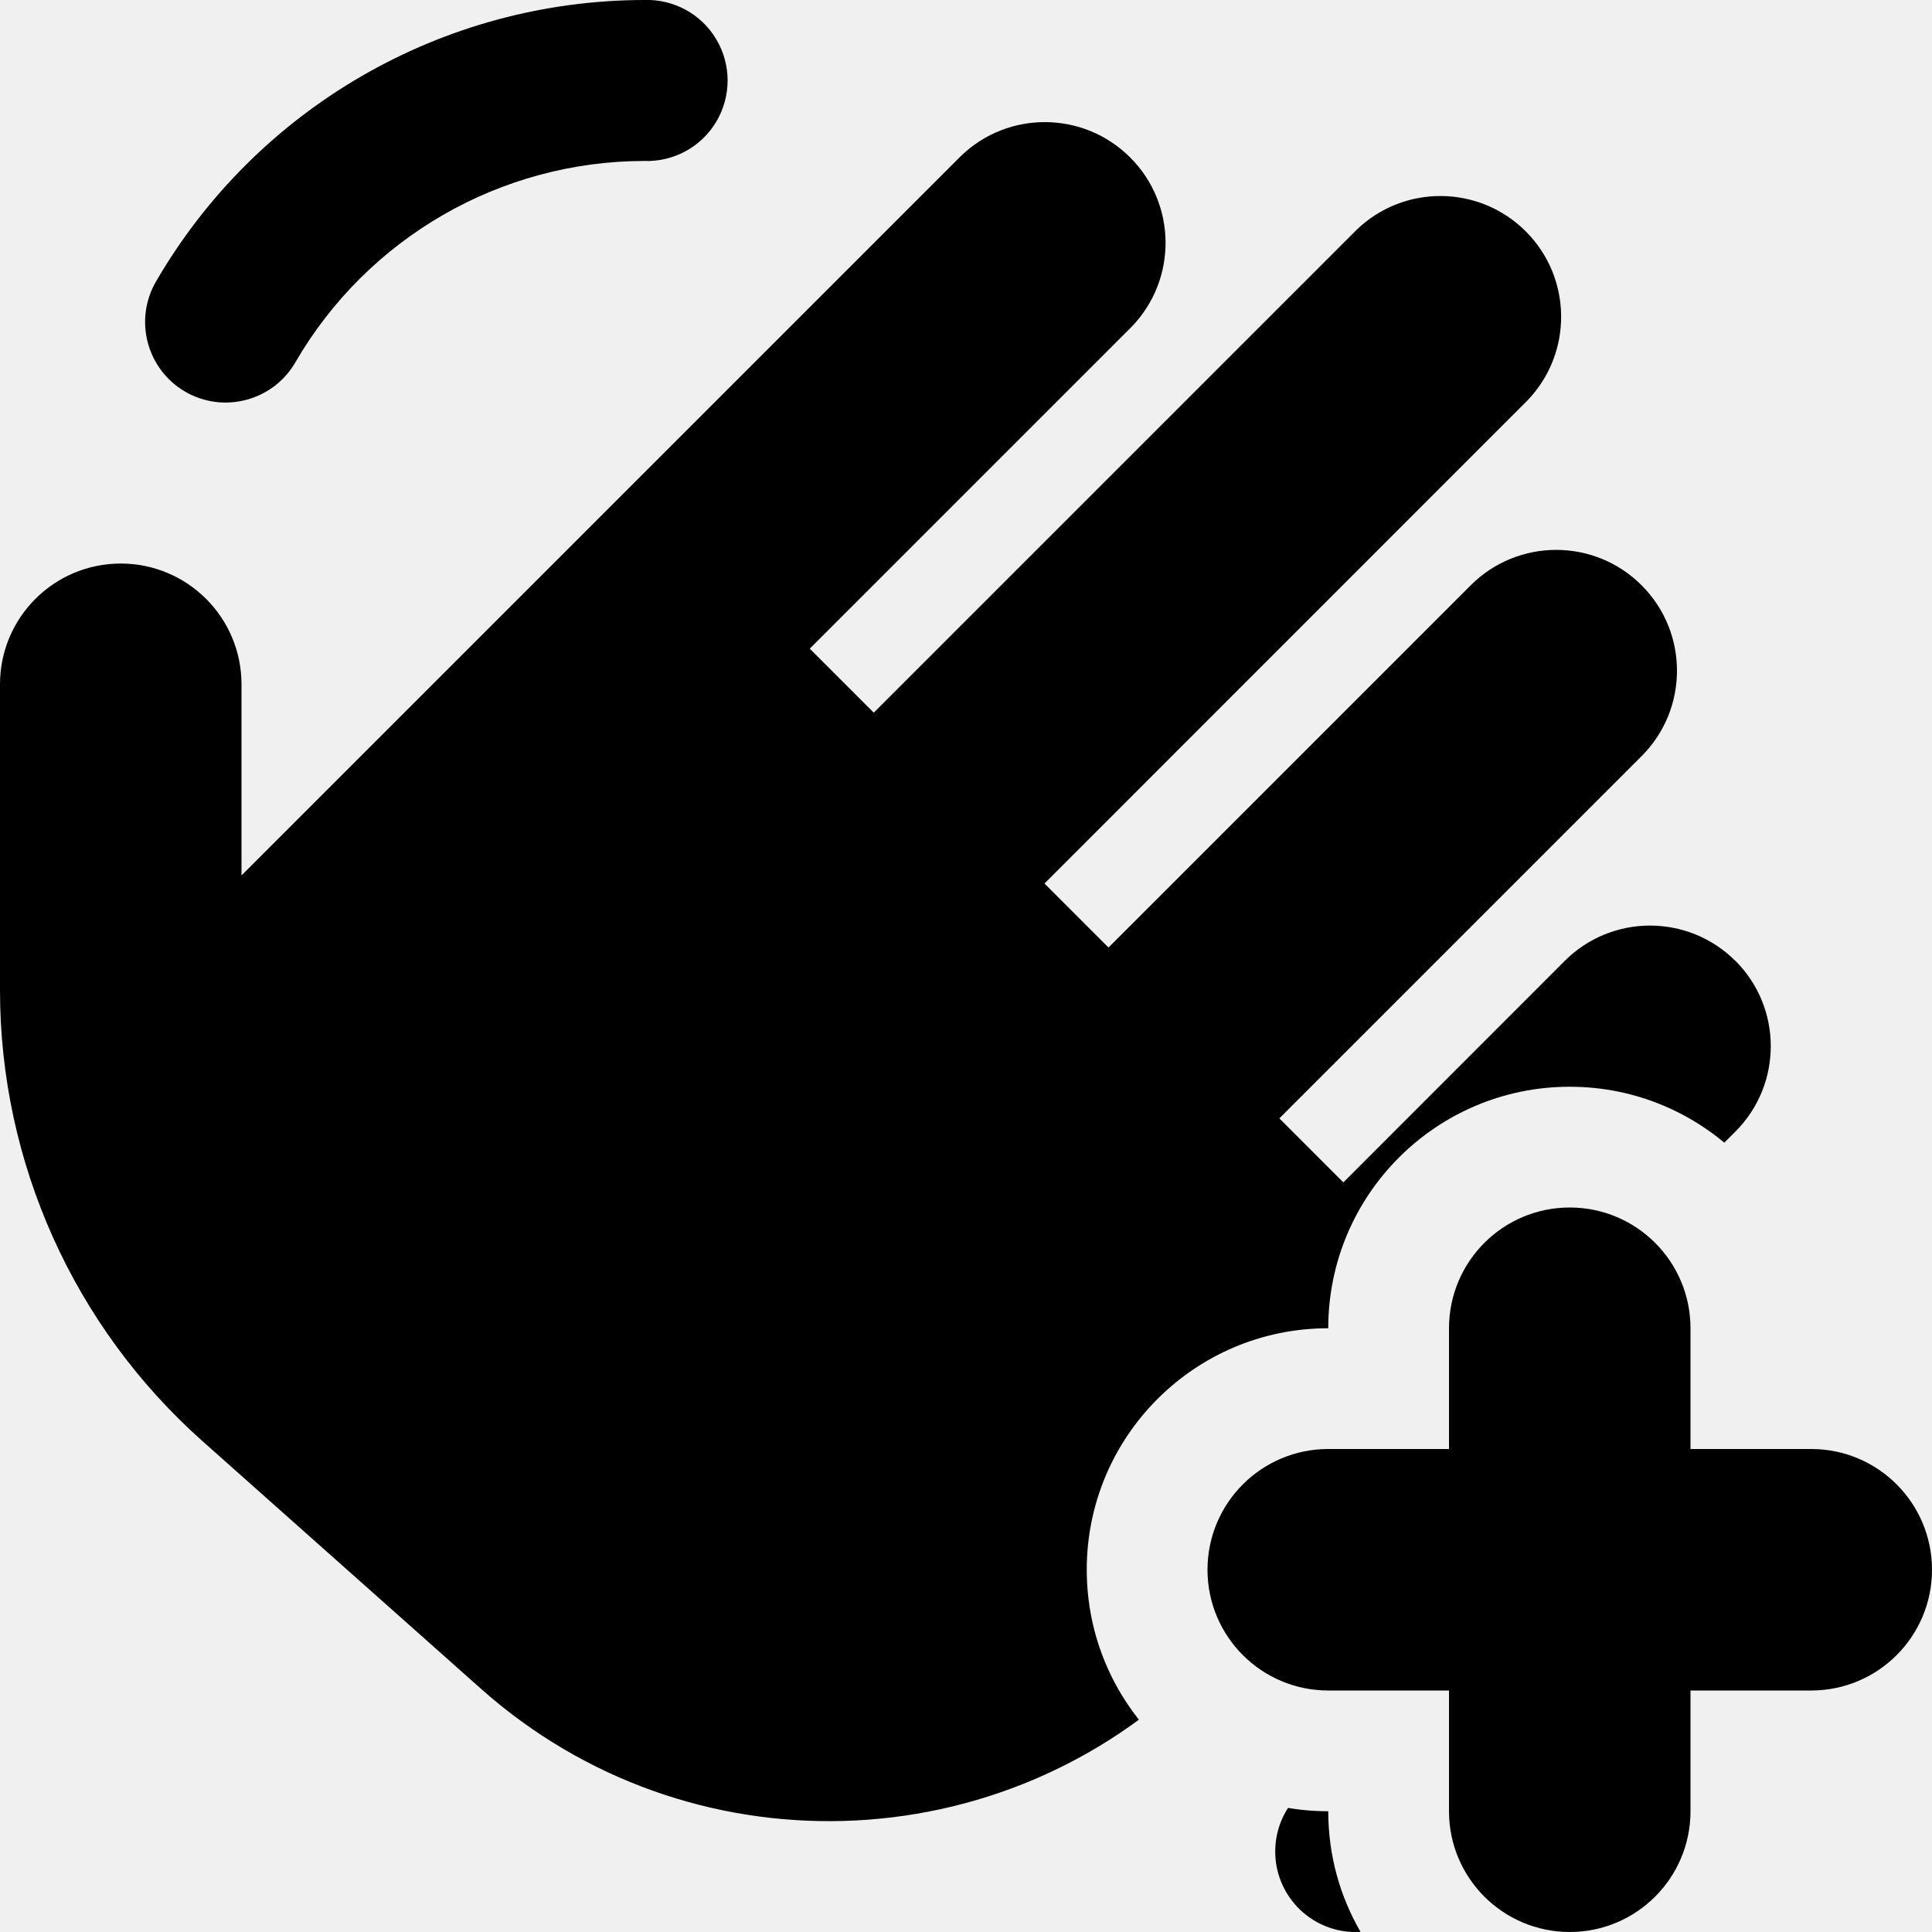
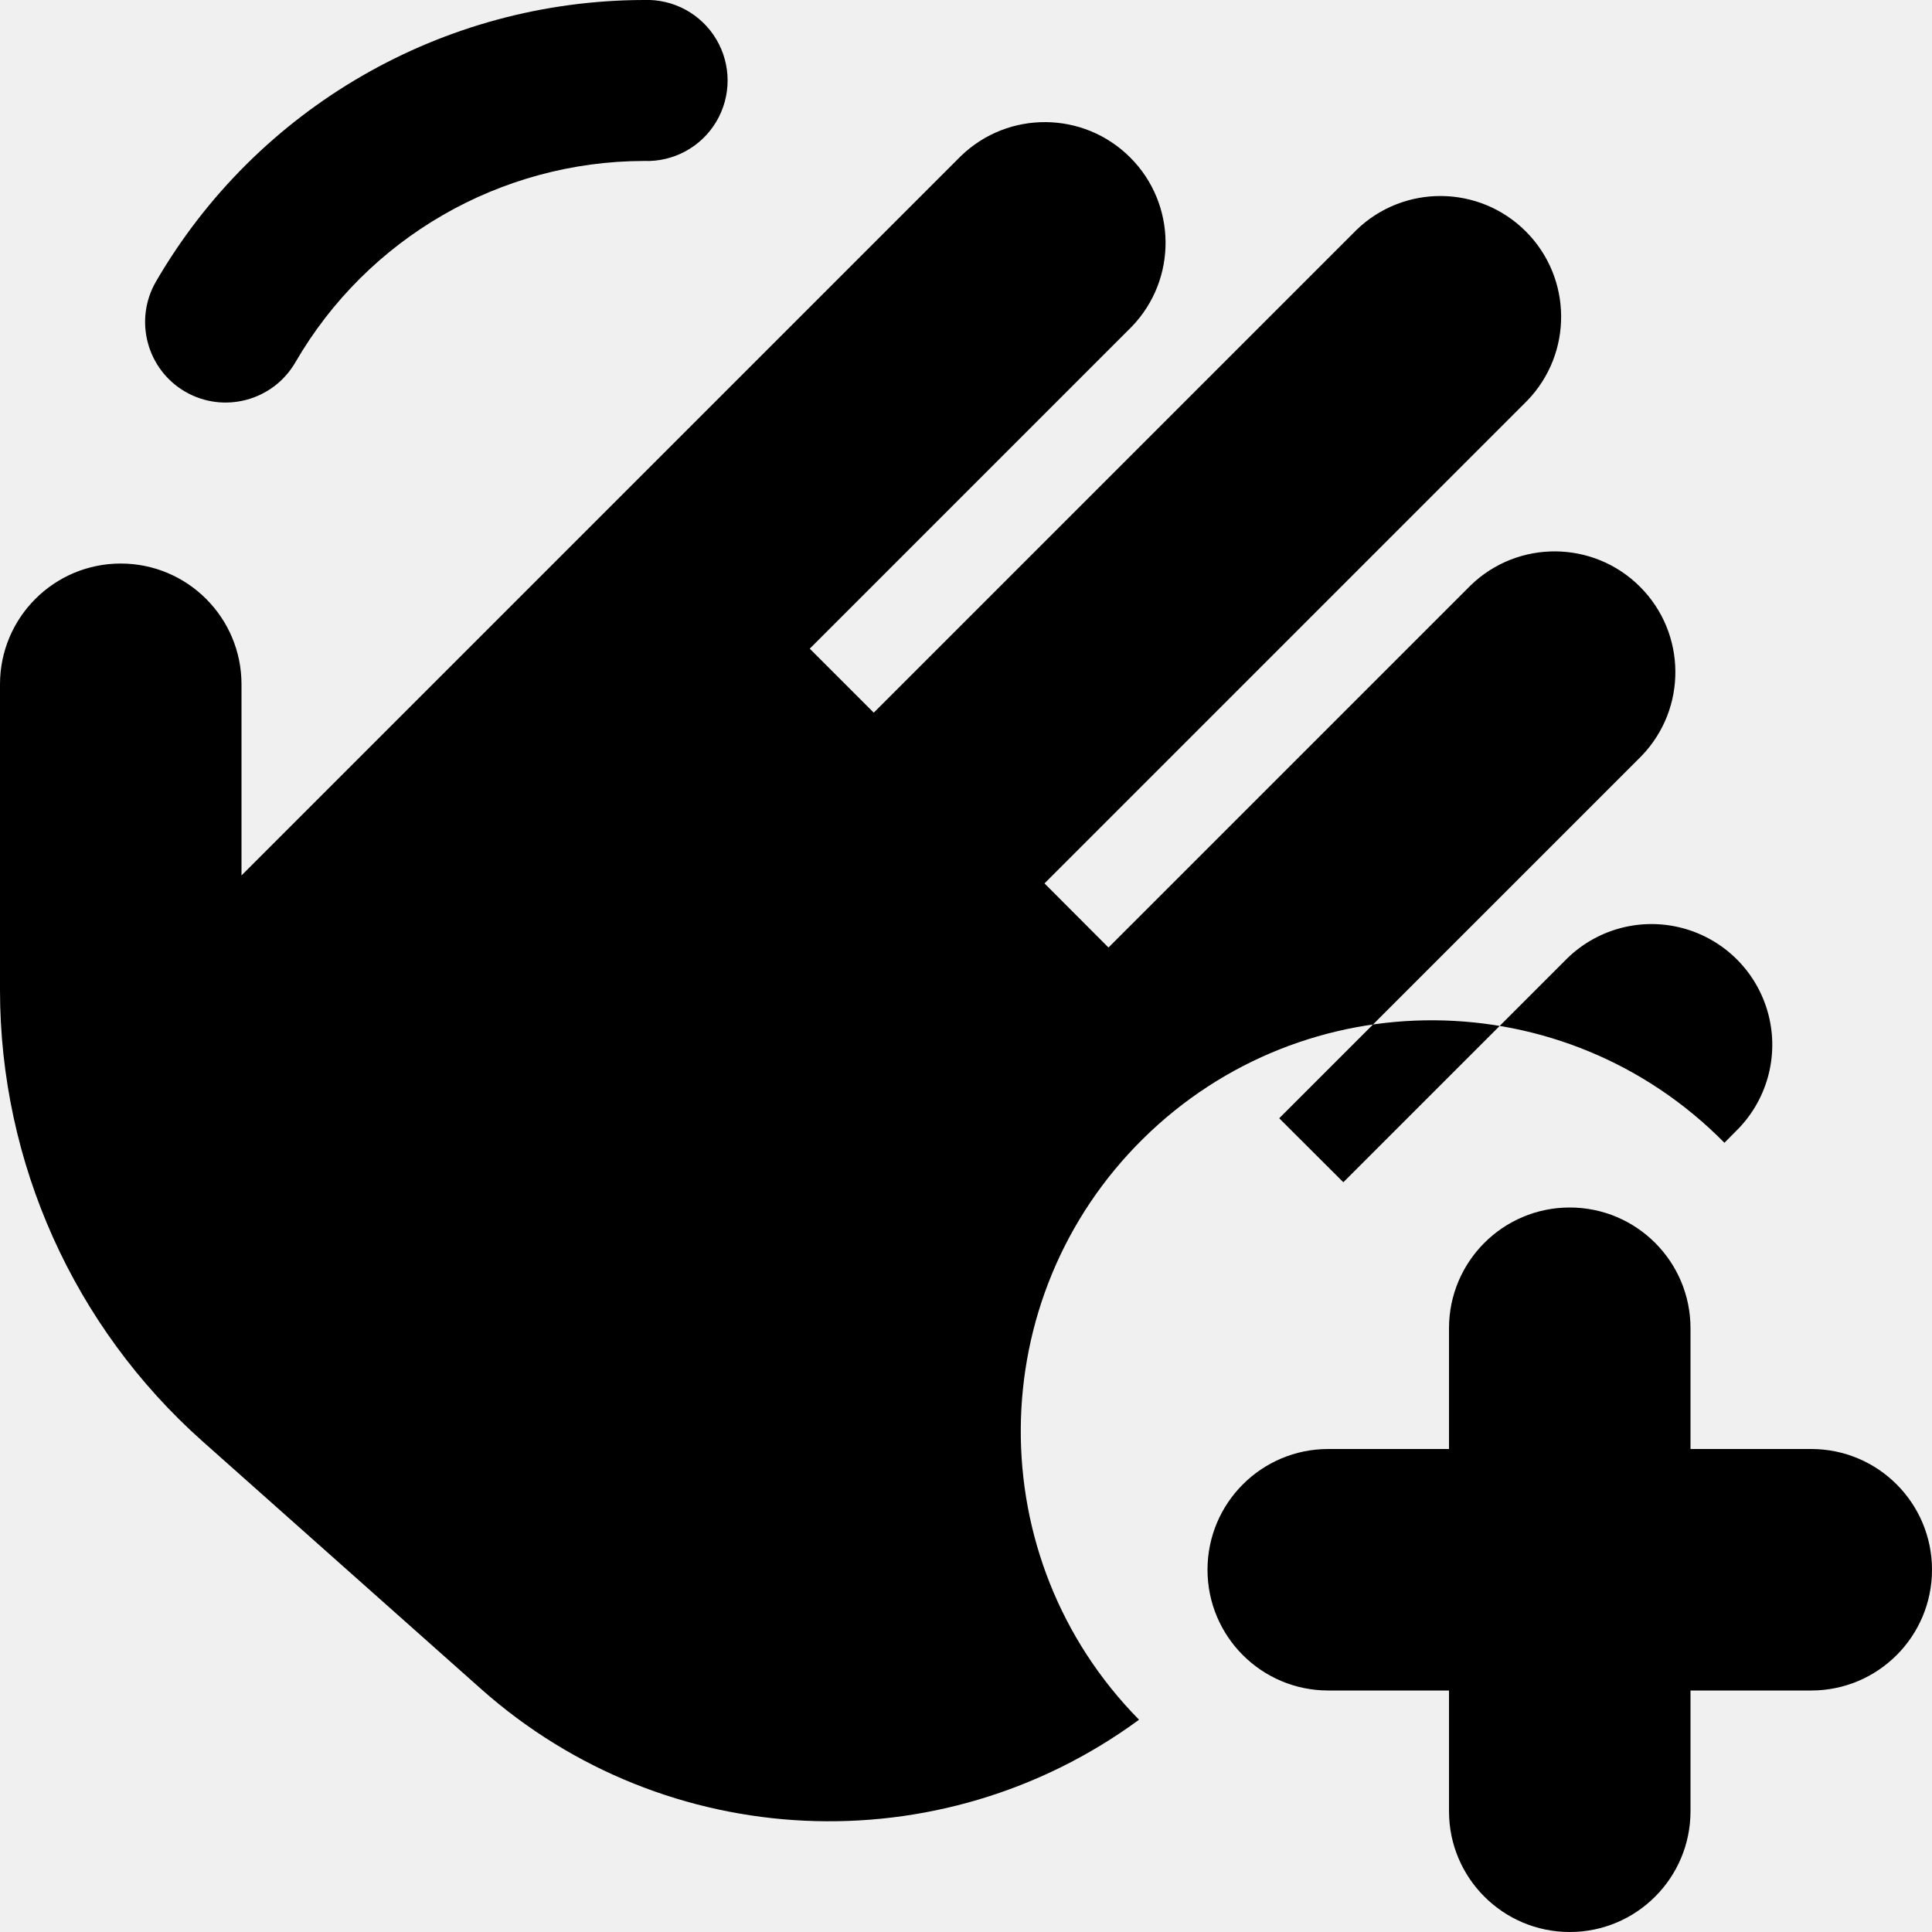
- <svg xmlns="http://www.w3.org/2000/svg" xmlns:xlink="http://www.w3.org/1999/xlink" width="16" height="16" viewBox="0 0 16 16">
-   <defs>
-     <path id="a" d="M16 11.268A1.99 1.99 0 0 0 15 11a2 2 0 1 0-4 0 2 2 0 1 0 0 4c0 .364.097.706.268 1H0V0h16v11.268zm0 3.464V16h-1.268A1.99 1.99 0 0 0 15 15a1.99 1.99 0 0 0 1-.268z" />
-   </defs>
+ <svg xmlns="http://www.w3.org/2000/svg" width="16" height="16" viewBox="0 0 16 16">
  <g fill="none" fill-rule="evenodd">
-     <mask id="b" fill="#fff">
-       <use xlink:href="#a" />
-     </mask>
-     <path fill="#000" fill-rule="nonzero" d="M1.534 3.244a.668.668 0 0 0 .912-.243 3.344 3.344 0 0 1 2.887-1.668.667.667 0 1 0 0-1.333 4.683 4.683 0 0 0-4.042 2.333.668.668 0 0 0 .243.911zm12.838 4.714a1 1 0 0 0-1.414 0l-1.833 1.834-.53-.53 3-3a1 1 0 1 0-1.415-1.415l-3 3-.53-.53 3.998-3.999a1 1 0 0 0-1.414-1.414L7.236 5.902l-.53-.53 2.666-2.666a1 1 0 0 0-1.414-1.414L2 7.25V5.667a1 1 0 1 0-2 0V8.2c0 1.428.611 2.787 1.678 3.736l2.309 2.053a4.337 4.337 0 0 0 5.943-.175l4.442-4.443a1 1 0 0 0 0-1.414zm.629 4.799a.664.664 0 0 0-.911.242 3.347 3.347 0 0 1-2.888 1.668.667.667 0 0 0 0 1.333 4.683 4.683 0 0 0 4.041-2.333.666.666 0 0 0-.242-.91z" mask="url(#b)" />
+     <path d="M0 0h16v16H0z" />
+     <path fill="#000" fill-rule="nonzero" d="M1.534 3.244a.668.668 0 0 0 .912-.243 3.344 3.344 0 0 1 2.887-1.668.667.667 0 1 0 0-1.333 4.683 4.683 0 0 0-4.042 2.333.668.668 0 0 0 .243.911zm12.747 6.22a2 2 0 0 0-4.848 4.778 4.338 4.338 0 0 1-5.446-.252l-2.309-2.053A5.004 5.004 0 0 1 0 8.201V5.667a1 1 0 0 1 2 0V7.25l5.958-5.958a1 1 0 0 1 1.414 1.414L6.706 5.372l.53.53 3.998-3.998a1 1 0 0 1 1.414 1.414L8.65 7.316l.53.531 3-3a1 1 0 0 1 1.414 1.414l-3 3 .531.53 1.833-1.833a1 1 0 1 1 1.414 1.414l-.091.092z" />
    <path fill="#000" fill-rule="nonzero" d="M14 12v-1a1 1 0 0 0-2 0v1h-1a1 1 0 0 0 0 2h1v1a1 1 0 0 0 2 0v-1h1a1 1 0 0 0 0-2h-1z" />
  </g>
</svg>
